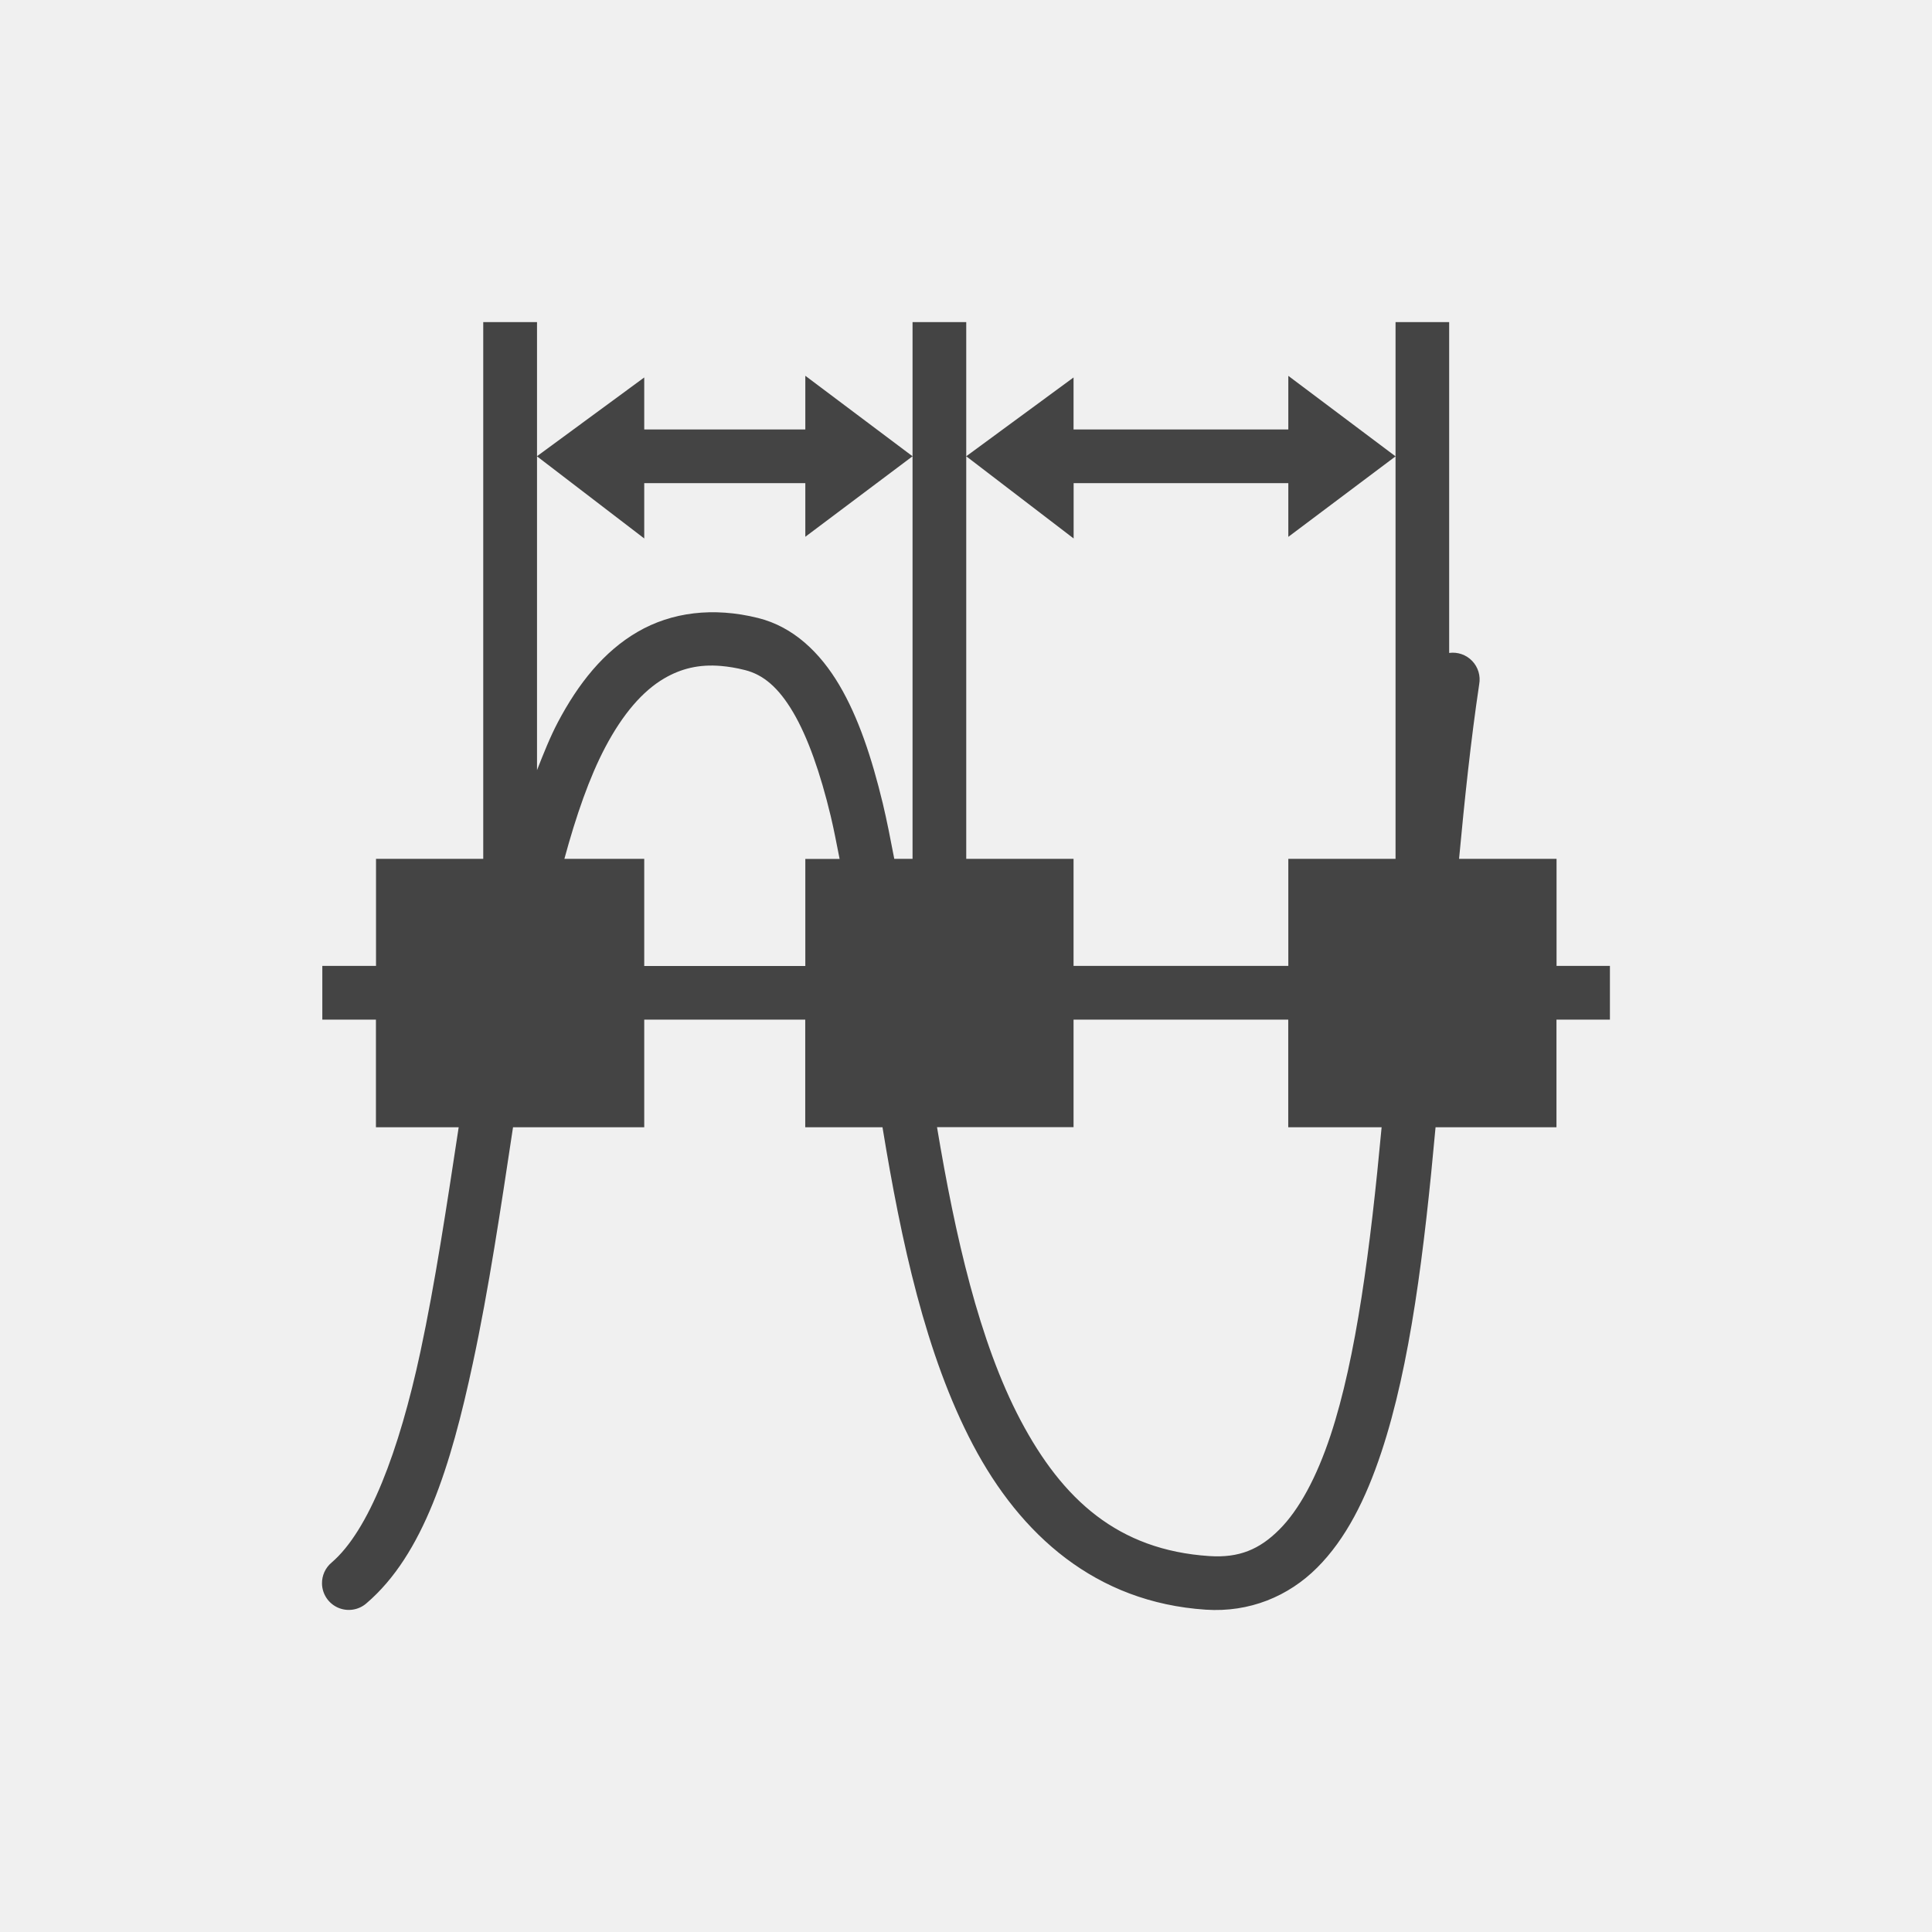
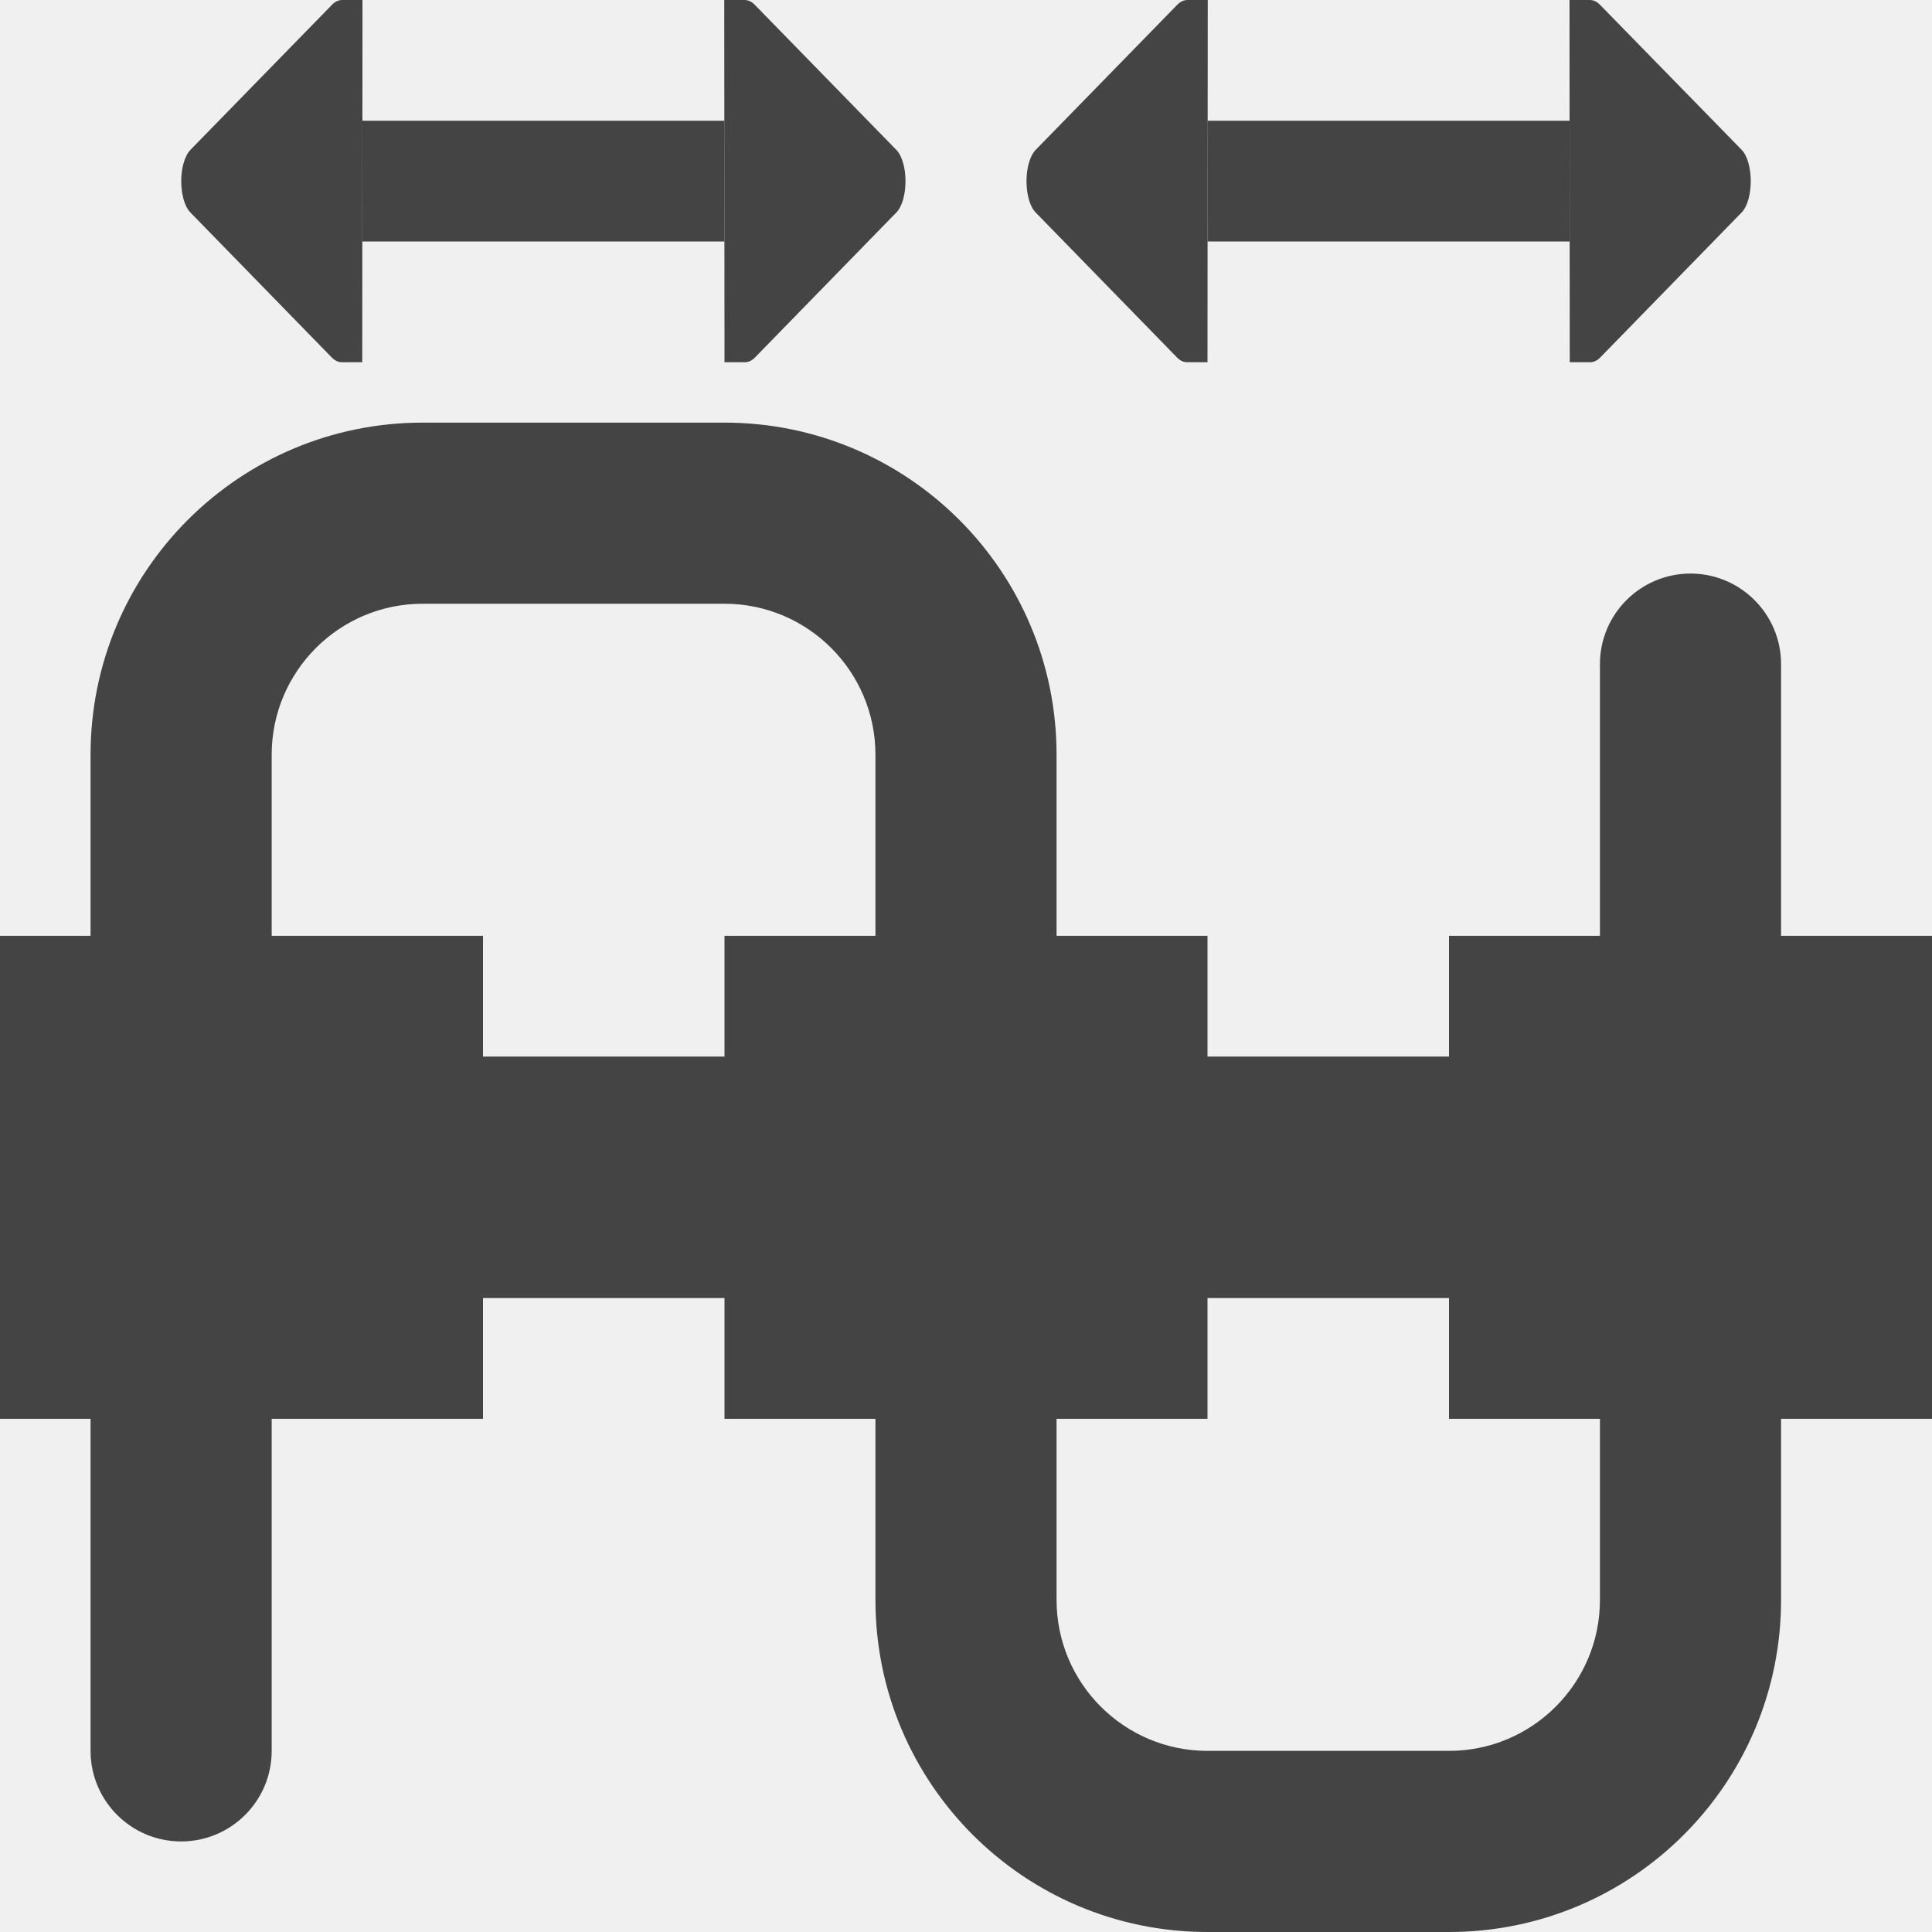
- <svg xmlns="http://www.w3.org/2000/svg" width="24" height="24" version="1.1" viewBox="0 0 24 24">
+ <svg xmlns="http://www.w3.org/2000/svg" width="16" height="16" viewBox="0 0 16 16" fill="none">
+   <g clip-path="url(#clip0)">
+     <rect y="10.75" width="2" height="16" rx="0.5" transform="rotate(-90 0 10.75)" fill="#444444" />
+     <rect y="11.75" width="4" height="4" transform="rotate(-90 0 11.75)" fill="#444444" />
+     <rect x="6" y="11.75" width="4" height="4" transform="rotate(-90 6 11.75)" fill="#444444" />
+     <rect x="12" y="11.75" width="4" height="4" transform="rotate(-90 12 11.75)" fill="#444444" />
+     <path fill-rule="evenodd" clip-rule="evenodd" d="M2.25 6.25L2.25 14.5C2.25 14.914 1.914 15.25 1.5 15.25V15.25C1.086 15.25 0.75 14.914 0.75 14.5L0.75 6.25C0.75 4.731 1.981 3.5 3.5 3.5H6C7.519 3.5 8.75 4.731 8.75 6.25V13.25C8.75 13.94 9.31 14.5 10 14.5H12C12.69 14.5 13.25 13.94 13.25 13.25V5.5C13.25 5.086 13.586 4.75 14 4.75V4.75C14.414 4.75 14.75 5.086 14.75 5.5V13.25C14.75 14.769 13.519 16 12 16H10C8.481 16 7.25 14.769 7.25 13.25L7.25 6.25C7.25 5.56 6.69 5 6 5H3.5C2.81 5 2.25 5.56 2.25 6.25Z" fill="#444444" />
+     <rect x="3" y="1" width="3" height="1" fill="#444444" />
+     <path d="M3 3L3.002 6.24561e-06H2.85H2.835C2.805 -0 2.776 0.012 2.751 0.038L1.58 1.238C1.528 1.289 1.501 1.395 1.501 1.5C1.501 1.605 1.527 1.711 1.579 1.762L2.749 2.962C2.775 2.988 2.804 3 2.833 3H2.848H3Z" fill="#444444" />
+     <path d="M6 3L5.998 6.24561e-06H6.15H6.165C6.195 -0 6.223 0.012 6.249 0.038L7.42 1.238C7.472 1.289 7.499 1.395 7.499 1.5C7.499 1.605 7.473 1.711 7.421 1.762L6.251 2.962C6.225 2.988 6.197 3 6.167 3H6.152H6Z" fill="#444444" />
+     <rect x="10" y="1" width="3" height="1" fill="#444444" />
+     <path d="M10 3L10.002 6.24561e-06H9.85H9.835C9.805 -0 9.777 0.012 9.751 0.038L8.58 1.238C8.528 1.289 8.501 1.395 8.501 1.5C8.501 1.605 8.527 1.711 8.579 1.762L9.749 2.962C9.775 2.988 9.803 3 9.833 3H9.848H10Z" fill="#444444" />
+     <path d="M13 3L12.998 6.24561e-06H13.15H13.165C13.195 -0 13.223 0.012 13.249 0.038L14.421 1.238C14.473 1.289 14.499 1.395 14.499 1.5C14.499 1.605 14.473 1.711 14.421 1.762L13.251 2.962C13.225 2.988 13.197 3 13.167 3H13.152H13Z" fill="#444444" />
+   </g>
  <defs>
-     <style id="current-color-scheme" type="text/css">
-    .ColorScheme-Text { color:#444444; } .ColorScheme-Highlight { color:#4285f4; }
-   </style>
+     <clipPath id="clip0">
+       <rect width="16" height="16" fill="white" />
+     </clipPath>
  </defs>
-   <path style="fill:currentColor" class="ColorScheme-Text" d="M 6.003,4.001 V 10.669 H 4.671 v 1.33 H 4.337 4.004 v 0.667 h 0.333 0.333 v 1.337 h 1.028 c -0.148,0.973 -0.293,1.938 -0.475,2.787 -0.266,1.242 -0.642,2.225 -1.103,2.62 a 0.333,0.333 0 0 0 -0.12,0.264 0.333,0.333 0 0 0 0.553,0.242 C 5.259,19.312 5.6,18.215 5.875,16.929 6.071,16.018 6.221,15.009 6.373,14.003 h 1.63 v -1.337 h 2 v 1.337 h 0.96 c 4.37e-4,0.003 8.35e-4,0.005 0.001,0.008 0.231,1.407 0.533,2.819 1.123,3.938 0.59,1.119 1.522,1.956 2.891,2.047 0.543,0.036 1.027,-0.165 1.384,-0.522 0.357,-0.357 0.604,-0.85 0.798,-1.435 0.359,-1.08 0.533,-2.499 0.673,-4.036 h 1.502 v -1.337 h 0.664 V 12.332 11.999 H 19.667 19.336 V 10.669 H 18.125 C 18.194,9.929 18.271,9.198 18.375,8.501 A 0.333,0.333 0 0 0 18.002,8.111 V 4.001 H 17.336 V 5.668 10.669 h -1.332 v 1.33 H 13.336 V 10.669 H 12.003 V 5.668 4.001 H 11.336 V 5.668 10.669 h -0.227 c -0.045,-0.236 -0.091,-0.472 -0.143,-0.69 -0.137,-0.566 -0.302,-1.066 -0.54,-1.469 -0.238,-0.403 -0.57,-0.724 -1.009,-0.833 -0.558,-0.139 -1.076,-0.072 -1.496,0.172 -0.421,0.244 -0.737,0.642 -0.991,1.123 -0.096,0.182 -0.178,0.389 -0.259,0.595 V 5.668 4.001 Z M 6.67,5.668 8.003,6.689 V 6.002 H 10.004 V 6.668 L 11.336,5.668 10.004,4.668 V 5.335 H 8.003 V 4.689 Z m 5.333,0 1.334,1.021 V 6.002 h 2.667 v 0.667 l 1.332,-1 -1.332,-1 V 5.335 H 13.336 V 4.689 Z M 8.958,8.273 c 0.093,0.008 0.191,0.024 0.297,0.051 0.227,0.057 0.416,0.216 0.598,0.525 0.182,0.309 0.338,0.754 0.466,1.287 0.04,0.166 0.075,0.353 0.111,0.534 h -0.426 v 1.33 H 8.003 V 10.669 H 7.011 C 7.156,10.135 7.321,9.657 7.519,9.282 c 0.217,-0.411 0.464,-0.699 0.736,-0.857 0.204,-0.118 0.426,-0.176 0.703,-0.152 z m 4.378,4.393 h 2.667 v 1.337 h 1.16 c -0.139,1.499 -0.316,2.865 -0.634,3.826 -0.175,0.528 -0.393,0.929 -0.638,1.173 -0.245,0.245 -0.498,0.353 -0.869,0.328 -1.131,-0.075 -1.822,-0.697 -2.347,-1.692 -0.511,-0.97 -0.81,-2.287 -1.035,-3.636 h 1.696 z" />
</svg>
